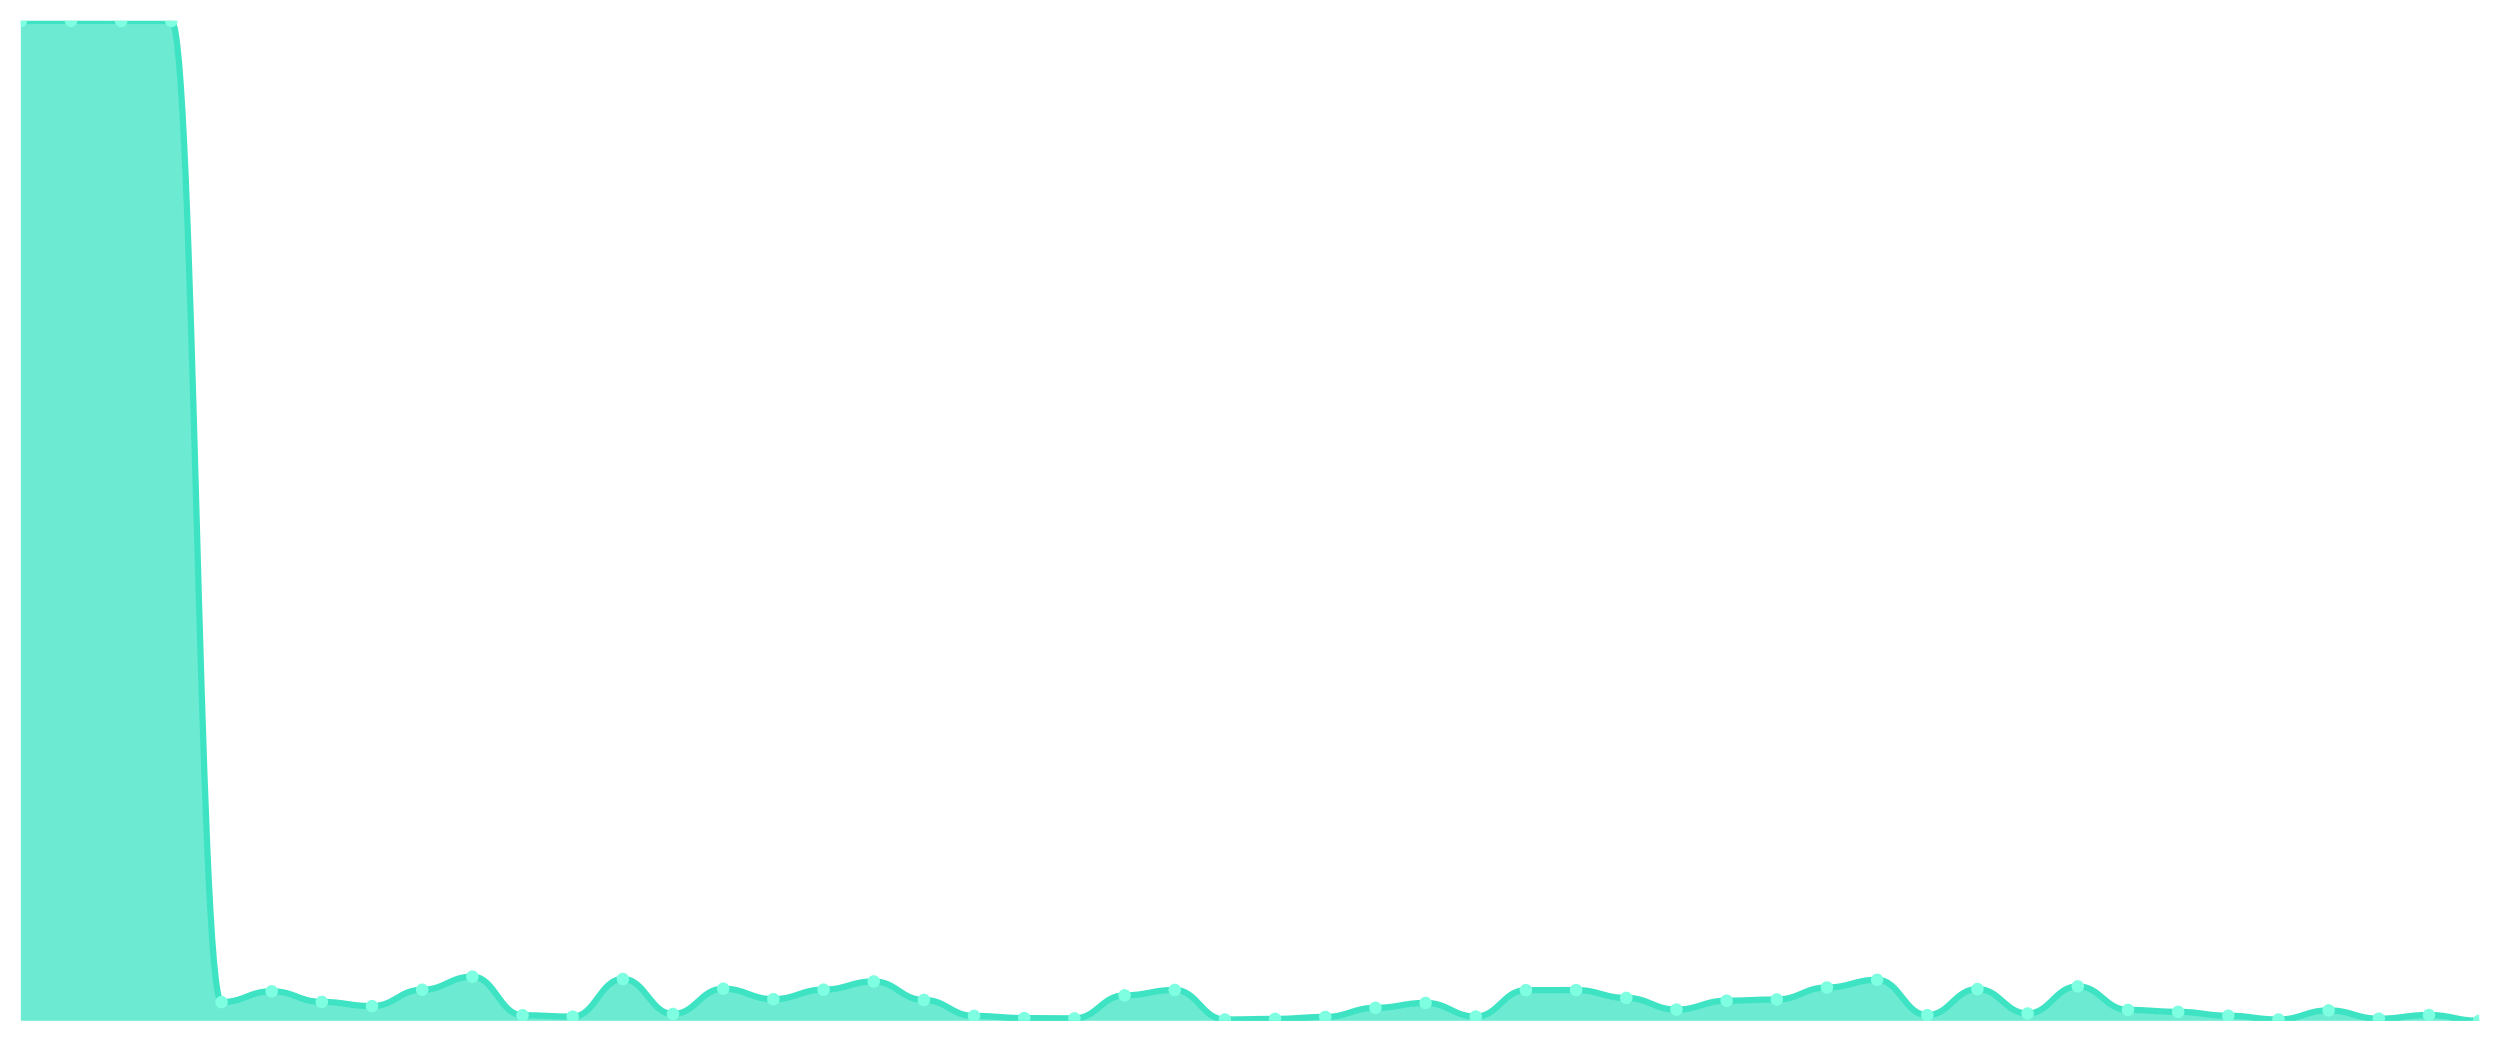
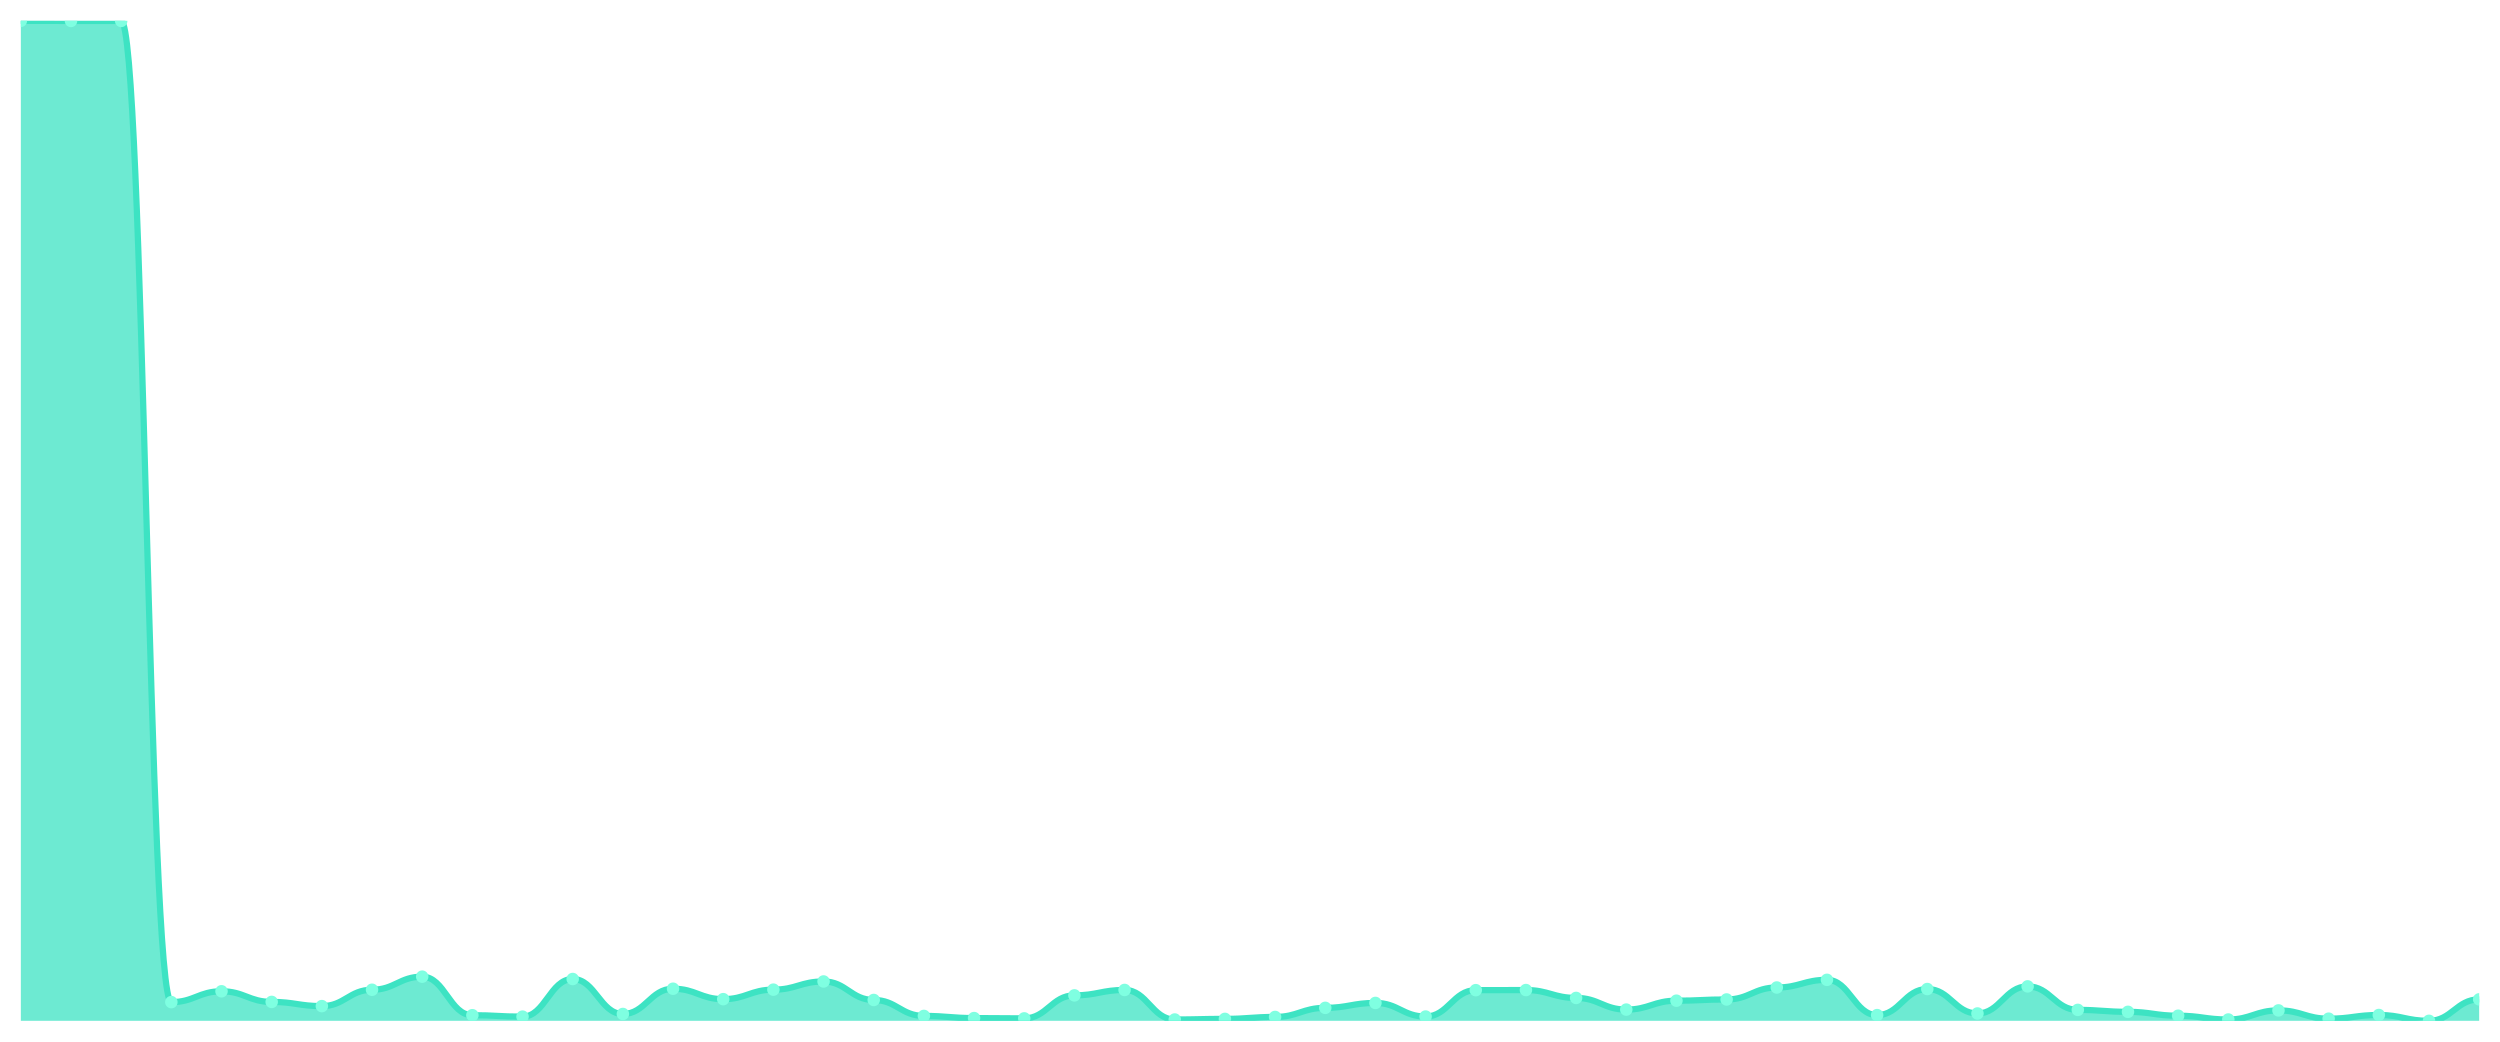
<svg xmlns="http://www.w3.org/2000/svg" viewBox="0 0 1200 500" width="1200" height="500">
  <defs>
    <clipPath id="c">
      <rect x="10" y="10" width="1180" height="480" />
    </clipPath>
  </defs>
  <rect width="1200" height="500" fill="none" />
  <g clip-path="url(#c)">
-     <path d="M 10,490 L 10,10.049 C 20.837,10.049 23.245,10 34.082,10 C 44.918,10 47.327,10.049 58.163,10.049 C 69,10.049 71.408,10.049 82.245,10.049 C 93.082,10.049 95.49,481.018 106.327,481.018 C 117.163,481.018 119.571,475.816 130.408,475.816 C 141.245,475.816 143.653,480.92 154.49,480.92 C 165.327,480.92 167.735,482.933 178.571,482.933 C 189.408,482.933 191.816,475.08 202.653,475.08 C 213.49,475.08 215.898,468.798 226.735,468.798 C 237.571,468.798 239.98,487.301 250.816,487.301 C 261.653,487.301 264.061,487.988 274.898,487.988 C 285.735,487.988 288.143,469.926 298.98,469.926 C 309.816,469.926 312.224,486.712 323.061,486.712 C 333.898,486.712 336.306,474.589 347.143,474.589 C 357.98,474.589 360.388,479.595 371.224,479.595 C 382.061,479.595 384.469,475.031 395.306,475.031 C 406.143,475.031 408.551,471.104 419.388,471.104 C 430.224,471.104 432.633,479.988 443.469,479.988 C 454.306,479.988 456.714,487.644 467.551,487.644 C 478.388,487.644 480.796,488.675 491.633,488.675 C 502.469,488.675 504.878,488.822 515.714,488.822 C 526.551,488.822 528.959,477.779 539.796,477.779 C 550.633,477.779 553.041,475.178 563.878,475.178 C 574.714,475.178 577.122,489.362 587.959,489.362 C 598.796,489.362 601.204,489.067 612.041,489.067 C 622.878,489.067 625.286,488.135 636.122,488.135 C 646.959,488.135 649.367,483.767 660.204,483.767 C 671.041,483.767 673.449,481.411 684.286,481.411 C 695.122,481.411 697.531,487.939 708.367,487.939 C 719.204,487.939 721.612,475.276 732.449,475.276 C 743.286,475.276 745.694,475.227 756.531,475.227 C 767.367,475.227 769.776,479.006 780.612,479.006 C 791.449,479.006 793.857,484.601 804.694,484.601 C 815.531,484.601 817.939,480.331 828.776,480.331 C 839.612,480.331 842.02,479.742 852.857,479.742 C 863.694,479.742 866.102,474 876.939,474 C 887.776,474 890.184,470.319 901.02,470.319 C 911.857,470.319 914.265,487.252 925.102,487.252 C 935.939,487.252 938.347,474.736 949.184,474.736 C 960.02,474.736 962.429,486.466 973.265,486.466 C 984.102,486.466 986.51,473.46 997.347,473.46 C 1008.184,473.46 1010.592,484.748 1021.429,484.748 C 1032.265,484.748 1034.673,485.681 1045.51,485.681 C 1056.347,485.681 1058.755,487.546 1069.592,487.546 C 1080.429,487.546 1082.837,489.362 1093.673,489.362 C 1104.51,489.362 1106.918,484.994 1117.755,484.994 C 1128.592,484.994 1131,488.969 1141.837,488.969 C 1152.673,488.969 1155.082,487.202 1165.918,487.202 C 1176.755,487.202 1179.163,490 1190,490 L 1190,490 Z" fill="rgba(61,227,195,0.75)" />
-     <path d="M 10,10.049 C 20.837,10.049 23.245,10 34.082,10 C 44.918,10 47.327,10.049 58.163,10.049 C 69,10.049 71.408,10.049 82.245,10.049 C 93.082,10.049 95.49,481.018 106.327,481.018 C 117.163,481.018 119.571,475.816 130.408,475.816 C 141.245,475.816 143.653,480.92 154.49,480.92 C 165.327,480.92 167.735,482.933 178.571,482.933 C 189.408,482.933 191.816,475.08 202.653,475.08 C 213.49,475.08 215.898,468.798 226.735,468.798 C 237.571,468.798 239.98,487.301 250.816,487.301 C 261.653,487.301 264.061,487.988 274.898,487.988 C 285.735,487.988 288.143,469.926 298.98,469.926 C 309.816,469.926 312.224,486.712 323.061,486.712 C 333.898,486.712 336.306,474.589 347.143,474.589 C 357.98,474.589 360.388,479.595 371.224,479.595 C 382.061,479.595 384.469,475.031 395.306,475.031 C 406.143,475.031 408.551,471.104 419.388,471.104 C 430.224,471.104 432.633,479.988 443.469,479.988 C 454.306,479.988 456.714,487.644 467.551,487.644 C 478.388,487.644 480.796,488.675 491.633,488.675 C 502.469,488.675 504.878,488.822 515.714,488.822 C 526.551,488.822 528.959,477.779 539.796,477.779 C 550.633,477.779 553.041,475.178 563.878,475.178 C 574.714,475.178 577.122,489.362 587.959,489.362 C 598.796,489.362 601.204,489.067 612.041,489.067 C 622.878,489.067 625.286,488.135 636.122,488.135 C 646.959,488.135 649.367,483.767 660.204,483.767 C 671.041,483.767 673.449,481.411 684.286,481.411 C 695.122,481.411 697.531,487.939 708.367,487.939 C 719.204,487.939 721.612,475.276 732.449,475.276 C 743.286,475.276 745.694,475.227 756.531,475.227 C 767.367,475.227 769.776,479.006 780.612,479.006 C 791.449,479.006 793.857,484.601 804.694,484.601 C 815.531,484.601 817.939,480.331 828.776,480.331 C 839.612,480.331 842.02,479.742 852.857,479.742 C 863.694,479.742 866.102,474 876.939,474 C 887.776,474 890.184,470.319 901.02,470.319 C 911.857,470.319 914.265,487.252 925.102,487.252 C 935.939,487.252 938.347,474.736 949.184,474.736 C 960.02,474.736 962.429,486.466 973.265,486.466 C 984.102,486.466 986.51,473.46 997.347,473.46 C 1008.184,473.46 1010.592,484.748 1021.429,484.748 C 1032.265,484.748 1034.673,485.681 1045.51,485.681 C 1056.347,485.681 1058.755,487.546 1069.592,487.546 C 1080.429,487.546 1082.837,489.362 1093.673,489.362 C 1104.51,489.362 1106.918,484.994 1117.755,484.994 C 1128.592,484.994 1131,488.969 1141.837,488.969 C 1152.673,488.969 1155.082,487.202 1165.918,487.202 C 1176.755,487.202 1179.163,490 1190,490" fill="none" stroke="#3de3c3" stroke-width="3" stroke-linecap="round" stroke-linejoin="round" />
-     <circle cx="10" cy="10.049" r="3" fill="#7fffe1" />
-     <circle cx="34.082" cy="10" r="3" fill="#7fffe1" />
+     <path d="M 10,490 L 10,10 C 20.837,10 23.245,10.049 34.082,10.049 C 44.918,10.049 47.327,10.049 58.163,10.049 C 69,10.049 71.408,481.018 82.245,481.018 C 93.082,481.018 95.49,475.816 106.327,475.816 C 117.163,475.816 119.571,480.92 130.408,480.92 C 141.245,480.92 143.653,482.933 154.49,482.933 C 165.327,482.933 167.735,475.08 178.571,475.08 C 189.408,475.08 191.816,468.798 202.653,468.798 C 213.49,468.798 215.898,487.301 226.735,487.301 C 237.571,487.301 239.98,487.988 250.816,487.988 C 261.653,487.988 264.061,469.926 274.898,469.926 C 285.735,469.926 288.143,486.712 298.98,486.712 C 309.816,486.712 312.224,474.589 323.061,474.589 C 333.898,474.589 336.306,479.595 347.143,479.595 C 357.98,479.595 360.388,475.031 371.224,475.031 C 382.061,475.031 384.469,471.104 395.306,471.104 C 406.143,471.104 408.551,479.988 419.388,479.988 C 430.224,479.988 432.633,487.644 443.469,487.644 C 454.306,487.644 456.714,488.675 467.551,488.675 C 478.388,488.675 480.796,488.822 491.633,488.822 C 502.469,488.822 504.878,477.779 515.714,477.779 C 526.551,477.779 528.959,475.178 539.796,475.178 C 550.633,475.178 553.041,489.362 563.878,489.362 C 574.714,489.362 577.122,489.067 587.959,489.067 C 598.796,489.067 601.204,488.135 612.041,488.135 C 622.878,488.135 625.286,483.767 636.122,483.767 C 646.959,483.767 649.367,481.411 660.204,481.411 C 671.041,481.411 673.449,487.939 684.286,487.939 C 695.122,487.939 697.531,475.276 708.367,475.276 C 719.204,475.276 721.612,475.227 732.449,475.227 C 743.286,475.227 745.694,479.006 756.531,479.006 C 767.367,479.006 769.776,484.601 780.612,484.601 C 791.449,484.601 793.857,480.331 804.694,480.331 C 815.531,480.331 817.939,479.742 828.776,479.742 C 839.612,479.742 842.02,474 852.857,474 C 863.694,474 866.102,470.319 876.939,470.319 C 887.776,470.319 890.184,487.252 901.02,487.252 C 911.857,487.252 914.265,474.736 925.102,474.736 C 935.939,474.736 938.347,486.466 949.184,486.466 C 960.02,486.466 962.429,473.46 973.265,473.46 C 984.102,473.46 986.51,484.748 997.347,484.748 C 1008.184,484.748 1010.592,485.681 1021.429,485.681 C 1032.265,485.681 1034.673,487.546 1045.51,487.546 C 1056.347,487.546 1058.755,489.362 1069.592,489.362 C 1080.429,489.362 1082.837,484.994 1093.673,484.994 C 1104.51,484.994 1106.918,488.969 1117.755,488.969 C 1128.592,488.969 1131,487.202 1141.837,487.202 C 1152.673,487.202 1155.082,490 1165.918,490 C 1176.755,490 1179.163,479.693 1190,479.693 L 1190,490 Z" fill="rgba(61,227,195,0.75)" />
+     <path d="M 10,10 C 20.837,10 23.245,10.049 34.082,10.049 C 44.918,10.049 47.327,10.049 58.163,10.049 C 69,10.049 71.408,481.018 82.245,481.018 C 93.082,481.018 95.49,475.816 106.327,475.816 C 117.163,475.816 119.571,480.92 130.408,480.92 C 141.245,480.92 143.653,482.933 154.49,482.933 C 165.327,482.933 167.735,475.08 178.571,475.08 C 189.408,475.08 191.816,468.798 202.653,468.798 C 213.49,468.798 215.898,487.301 226.735,487.301 C 237.571,487.301 239.98,487.988 250.816,487.988 C 261.653,487.988 264.061,469.926 274.898,469.926 C 285.735,469.926 288.143,486.712 298.98,486.712 C 309.816,486.712 312.224,474.589 323.061,474.589 C 333.898,474.589 336.306,479.595 347.143,479.595 C 357.98,479.595 360.388,475.031 371.224,475.031 C 382.061,475.031 384.469,471.104 395.306,471.104 C 406.143,471.104 408.551,479.988 419.388,479.988 C 430.224,479.988 432.633,487.644 443.469,487.644 C 454.306,487.644 456.714,488.675 467.551,488.675 C 478.388,488.675 480.796,488.822 491.633,488.822 C 502.469,488.822 504.878,477.779 515.714,477.779 C 526.551,477.779 528.959,475.178 539.796,475.178 C 550.633,475.178 553.041,489.362 563.878,489.362 C 574.714,489.362 577.122,489.067 587.959,489.067 C 598.796,489.067 601.204,488.135 612.041,488.135 C 622.878,488.135 625.286,483.767 636.122,483.767 C 646.959,483.767 649.367,481.411 660.204,481.411 C 671.041,481.411 673.449,487.939 684.286,487.939 C 695.122,487.939 697.531,475.276 708.367,475.276 C 719.204,475.276 721.612,475.227 732.449,475.227 C 743.286,475.227 745.694,479.006 756.531,479.006 C 767.367,479.006 769.776,484.601 780.612,484.601 C 791.449,484.601 793.857,480.331 804.694,480.331 C 815.531,480.331 817.939,479.742 828.776,479.742 C 839.612,479.742 842.02,474 852.857,474 C 863.694,474 866.102,470.319 876.939,470.319 C 887.776,470.319 890.184,487.252 901.02,487.252 C 911.857,487.252 914.265,474.736 925.102,474.736 C 935.939,474.736 938.347,486.466 949.184,486.466 C 960.02,486.466 962.429,473.46 973.265,473.46 C 984.102,473.46 986.51,484.748 997.347,484.748 C 1008.184,484.748 1010.592,485.681 1021.429,485.681 C 1032.265,485.681 1034.673,487.546 1045.51,487.546 C 1056.347,487.546 1058.755,489.362 1069.592,489.362 C 1080.429,489.362 1082.837,484.994 1093.673,484.994 C 1104.51,484.994 1106.918,488.969 1117.755,488.969 C 1128.592,488.969 1131,487.202 1141.837,487.202 C 1152.673,487.202 1155.082,490 1165.918,490 C 1176.755,490 1179.163,479.693 1190,479.693" fill="none" stroke="#3de3c3" stroke-width="3" stroke-linecap="round" stroke-linejoin="round" />
+     <circle cx="10" cy="10" r="3" fill="#7fffe1" />
+     <circle cx="34.082" cy="10.049" r="3" fill="#7fffe1" />
    <circle cx="58.163" cy="10.049" r="3" fill="#7fffe1" />
-     <circle cx="82.245" cy="10.049" r="3" fill="#7fffe1" />
-     <circle cx="106.327" cy="481.018" r="3" fill="#7fffe1" />
-     <circle cx="130.408" cy="475.816" r="3" fill="#7fffe1" />
-     <circle cx="154.49" cy="480.92" r="3" fill="#7fffe1" />
-     <circle cx="178.571" cy="482.933" r="3" fill="#7fffe1" />
-     <circle cx="202.653" cy="475.08" r="3" fill="#7fffe1" />
-     <circle cx="226.735" cy="468.798" r="3" fill="#7fffe1" />
-     <circle cx="250.816" cy="487.301" r="3" fill="#7fffe1" />
-     <circle cx="274.898" cy="487.988" r="3" fill="#7fffe1" />
-     <circle cx="298.98" cy="469.926" r="3" fill="#7fffe1" />
-     <circle cx="323.061" cy="486.712" r="3" fill="#7fffe1" />
-     <circle cx="347.143" cy="474.589" r="3" fill="#7fffe1" />
-     <circle cx="371.224" cy="479.595" r="3" fill="#7fffe1" />
-     <circle cx="395.306" cy="475.031" r="3" fill="#7fffe1" />
-     <circle cx="419.388" cy="471.104" r="3" fill="#7fffe1" />
-     <circle cx="443.469" cy="479.988" r="3" fill="#7fffe1" />
-     <circle cx="467.551" cy="487.644" r="3" fill="#7fffe1" />
-     <circle cx="491.633" cy="488.675" r="3" fill="#7fffe1" />
-     <circle cx="515.714" cy="488.822" r="3" fill="#7fffe1" />
-     <circle cx="539.796" cy="477.779" r="3" fill="#7fffe1" />
-     <circle cx="563.878" cy="475.178" r="3" fill="#7fffe1" />
-     <circle cx="587.959" cy="489.362" r="3" fill="#7fffe1" />
-     <circle cx="612.041" cy="489.067" r="3" fill="#7fffe1" />
-     <circle cx="636.122" cy="488.135" r="3" fill="#7fffe1" />
-     <circle cx="660.204" cy="483.767" r="3" fill="#7fffe1" />
-     <circle cx="684.286" cy="481.411" r="3" fill="#7fffe1" />
-     <circle cx="708.367" cy="487.939" r="3" fill="#7fffe1" />
-     <circle cx="732.449" cy="475.276" r="3" fill="#7fffe1" />
-     <circle cx="756.531" cy="475.227" r="3" fill="#7fffe1" />
-     <circle cx="780.612" cy="479.006" r="3" fill="#7fffe1" />
-     <circle cx="804.694" cy="484.601" r="3" fill="#7fffe1" />
-     <circle cx="828.776" cy="480.331" r="3" fill="#7fffe1" />
-     <circle cx="852.857" cy="479.742" r="3" fill="#7fffe1" />
-     <circle cx="876.939" cy="474" r="3" fill="#7fffe1" />
-     <circle cx="901.02" cy="470.319" r="3" fill="#7fffe1" />
-     <circle cx="925.102" cy="487.252" r="3" fill="#7fffe1" />
-     <circle cx="949.184" cy="474.736" r="3" fill="#7fffe1" />
-     <circle cx="973.265" cy="486.466" r="3" fill="#7fffe1" />
-     <circle cx="997.347" cy="473.46" r="3" fill="#7fffe1" />
-     <circle cx="1021.429" cy="484.748" r="3" fill="#7fffe1" />
-     <circle cx="1045.51" cy="485.681" r="3" fill="#7fffe1" />
-     <circle cx="1069.592" cy="487.546" r="3" fill="#7fffe1" />
-     <circle cx="1093.673" cy="489.362" r="3" fill="#7fffe1" />
-     <circle cx="1117.755" cy="484.994" r="3" fill="#7fffe1" />
-     <circle cx="1141.837" cy="488.969" r="3" fill="#7fffe1" />
-     <circle cx="1165.918" cy="487.202" r="3" fill="#7fffe1" />
-     <circle cx="1190" cy="490" r="3" fill="#7fffe1" />
+     <circle cx="82.245" cy="481.018" r="3" fill="#7fffe1" />
+     <circle cx="106.327" cy="475.816" r="3" fill="#7fffe1" />
+     <circle cx="130.408" cy="480.92" r="3" fill="#7fffe1" />
+     <circle cx="154.49" cy="482.933" r="3" fill="#7fffe1" />
+     <circle cx="178.571" cy="475.08" r="3" fill="#7fffe1" />
+     <circle cx="202.653" cy="468.798" r="3" fill="#7fffe1" />
+     <circle cx="226.735" cy="487.301" r="3" fill="#7fffe1" />
+     <circle cx="250.816" cy="487.988" r="3" fill="#7fffe1" />
+     <circle cx="274.898" cy="469.926" r="3" fill="#7fffe1" />
+     <circle cx="298.98" cy="486.712" r="3" fill="#7fffe1" />
+     <circle cx="323.061" cy="474.589" r="3" fill="#7fffe1" />
+     <circle cx="347.143" cy="479.595" r="3" fill="#7fffe1" />
+     <circle cx="371.224" cy="475.031" r="3" fill="#7fffe1" />
+     <circle cx="395.306" cy="471.104" r="3" fill="#7fffe1" />
+     <circle cx="419.388" cy="479.988" r="3" fill="#7fffe1" />
+     <circle cx="443.469" cy="487.644" r="3" fill="#7fffe1" />
+     <circle cx="467.551" cy="488.675" r="3" fill="#7fffe1" />
+     <circle cx="491.633" cy="488.822" r="3" fill="#7fffe1" />
+     <circle cx="515.714" cy="477.779" r="3" fill="#7fffe1" />
+     <circle cx="539.796" cy="475.178" r="3" fill="#7fffe1" />
+     <circle cx="563.878" cy="489.362" r="3" fill="#7fffe1" />
+     <circle cx="587.959" cy="489.067" r="3" fill="#7fffe1" />
+     <circle cx="612.041" cy="488.135" r="3" fill="#7fffe1" />
+     <circle cx="636.122" cy="483.767" r="3" fill="#7fffe1" />
+     <circle cx="660.204" cy="481.411" r="3" fill="#7fffe1" />
+     <circle cx="684.286" cy="487.939" r="3" fill="#7fffe1" />
+     <circle cx="708.367" cy="475.276" r="3" fill="#7fffe1" />
+     <circle cx="732.449" cy="475.227" r="3" fill="#7fffe1" />
+     <circle cx="756.531" cy="479.006" r="3" fill="#7fffe1" />
+     <circle cx="780.612" cy="484.601" r="3" fill="#7fffe1" />
+     <circle cx="804.694" cy="480.331" r="3" fill="#7fffe1" />
+     <circle cx="828.776" cy="479.742" r="3" fill="#7fffe1" />
+     <circle cx="852.857" cy="474" r="3" fill="#7fffe1" />
+     <circle cx="876.939" cy="470.319" r="3" fill="#7fffe1" />
+     <circle cx="901.02" cy="487.252" r="3" fill="#7fffe1" />
+     <circle cx="925.102" cy="474.736" r="3" fill="#7fffe1" />
+     <circle cx="949.184" cy="486.466" r="3" fill="#7fffe1" />
+     <circle cx="973.265" cy="473.46" r="3" fill="#7fffe1" />
+     <circle cx="997.347" cy="484.748" r="3" fill="#7fffe1" />
+     <circle cx="1021.429" cy="485.681" r="3" fill="#7fffe1" />
+     <circle cx="1045.51" cy="487.546" r="3" fill="#7fffe1" />
+     <circle cx="1069.592" cy="489.362" r="3" fill="#7fffe1" />
+     <circle cx="1093.673" cy="484.994" r="3" fill="#7fffe1" />
+     <circle cx="1117.755" cy="488.969" r="3" fill="#7fffe1" />
+     <circle cx="1141.837" cy="487.202" r="3" fill="#7fffe1" />
+     <circle cx="1165.918" cy="490" r="3" fill="#7fffe1" />
+     <circle cx="1190" cy="479.693" r="3" fill="#7fffe1" />
  </g>
</svg>
